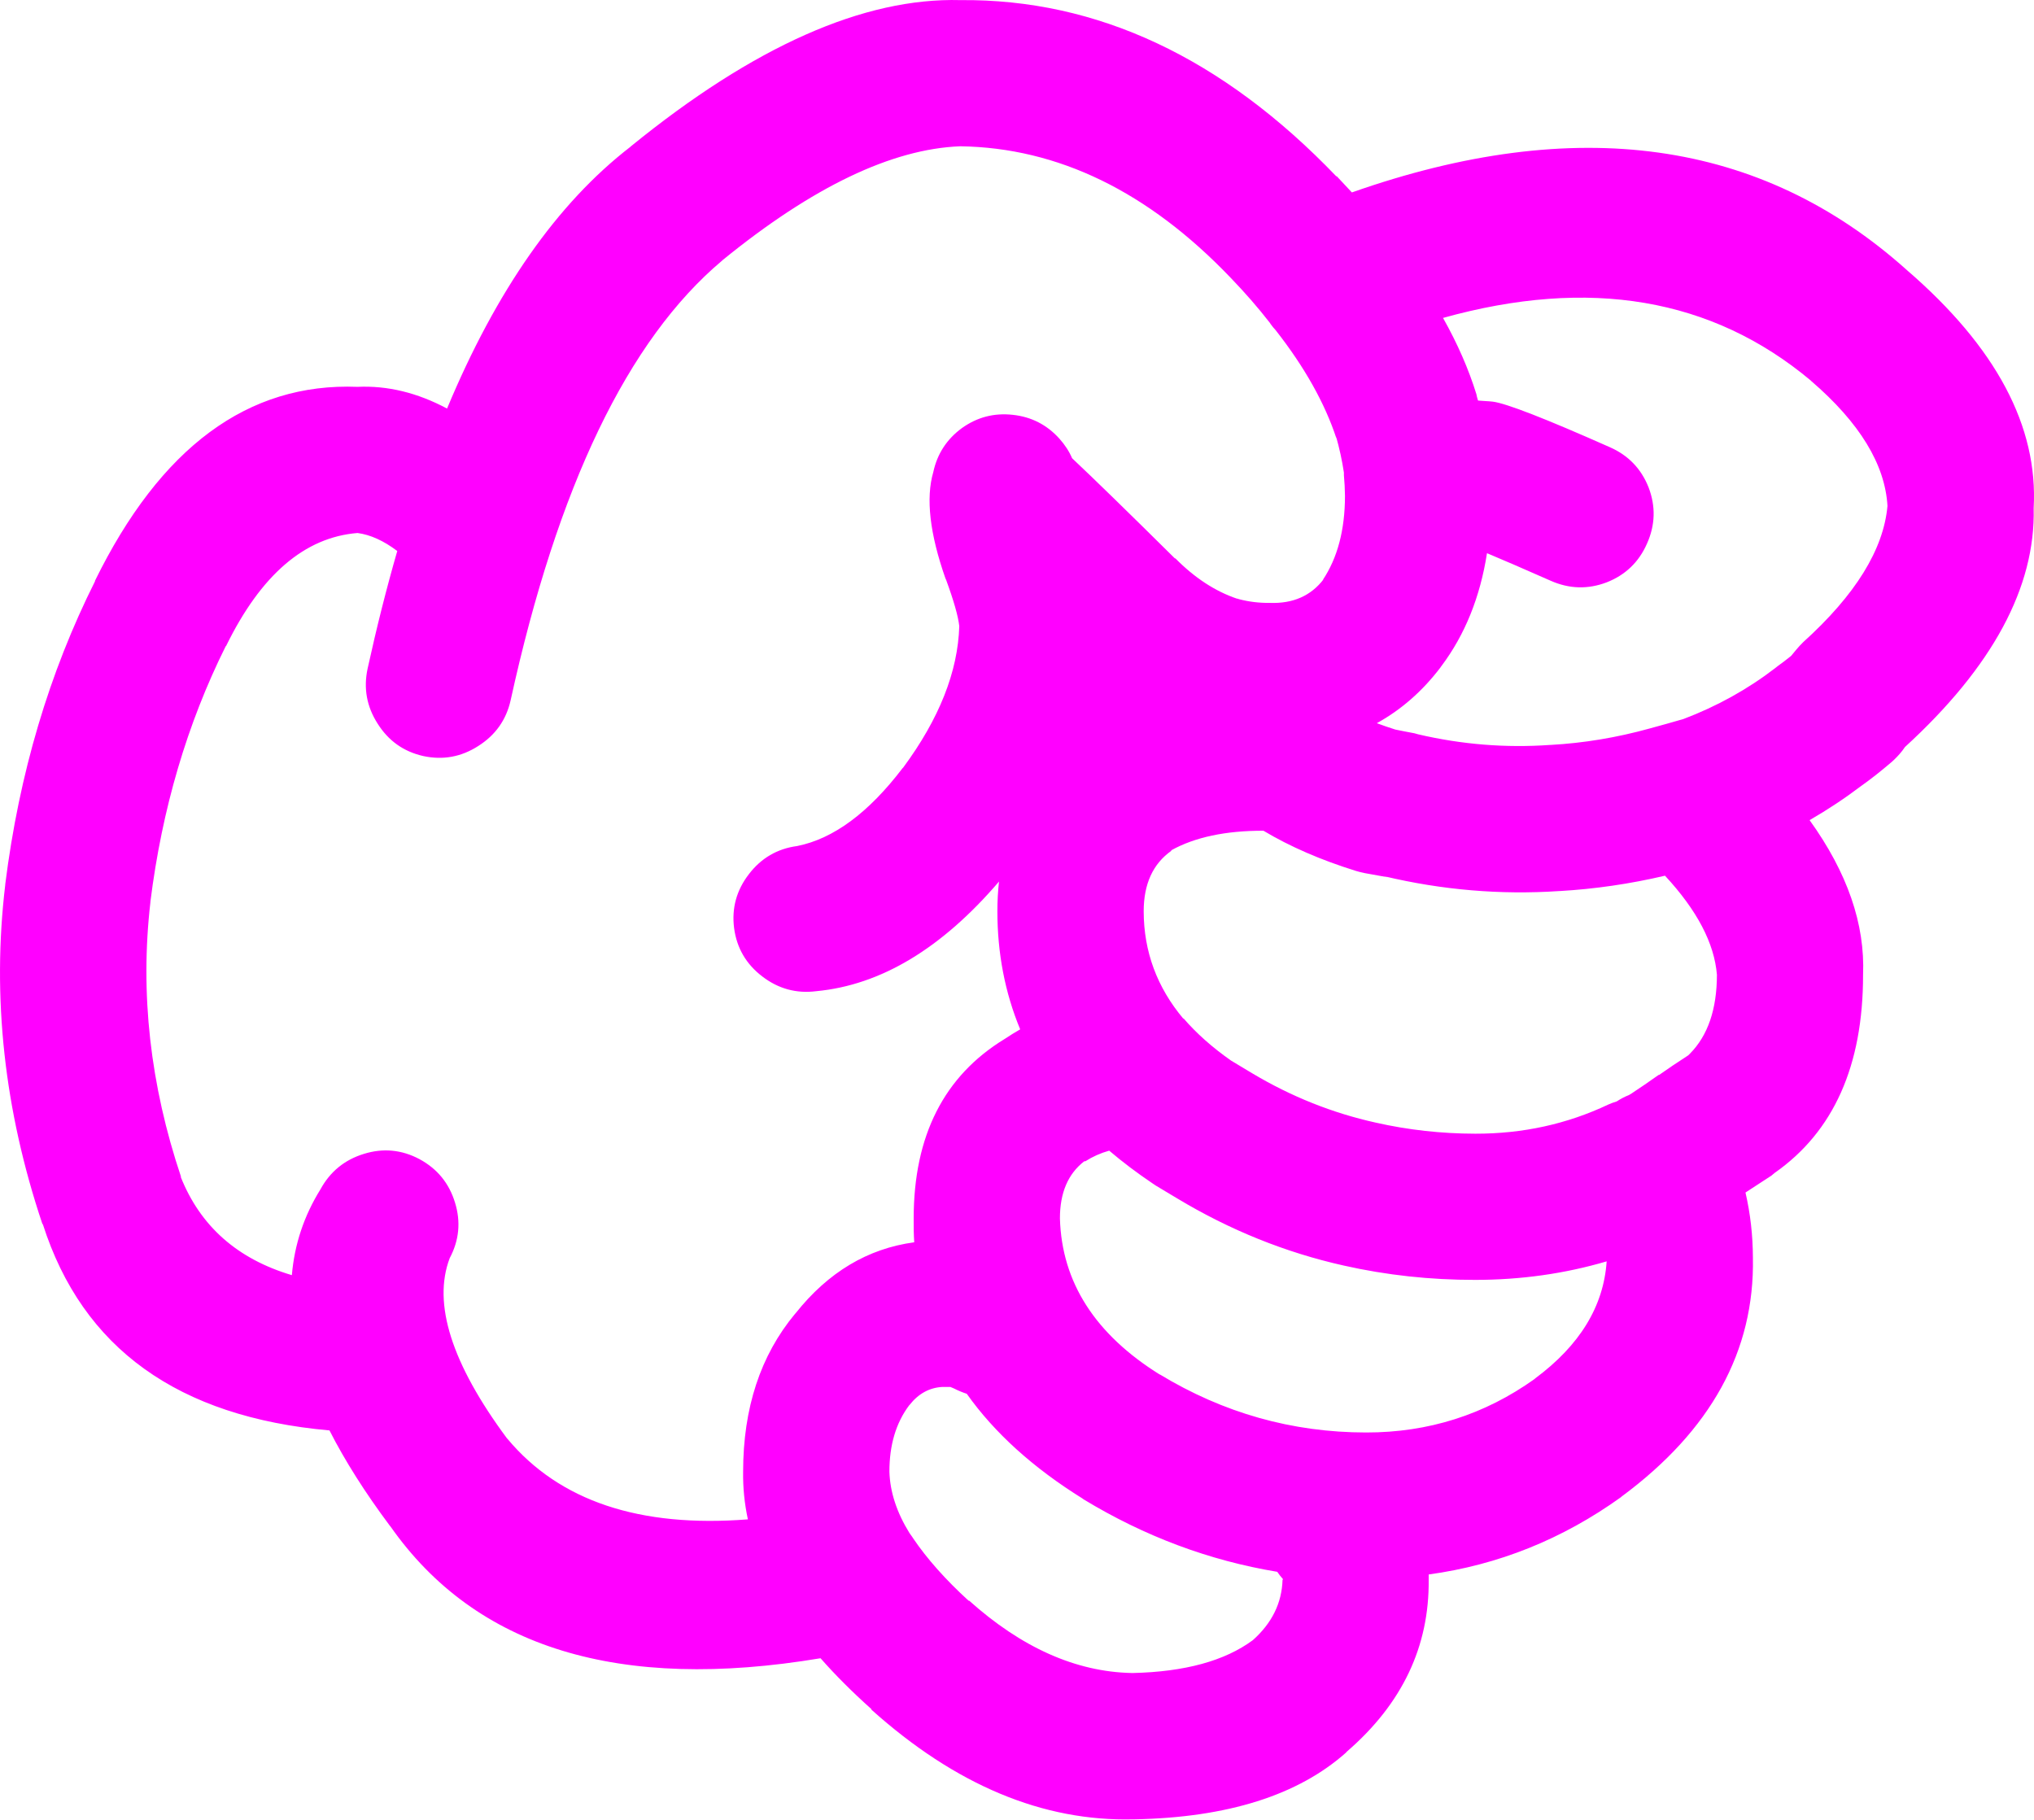
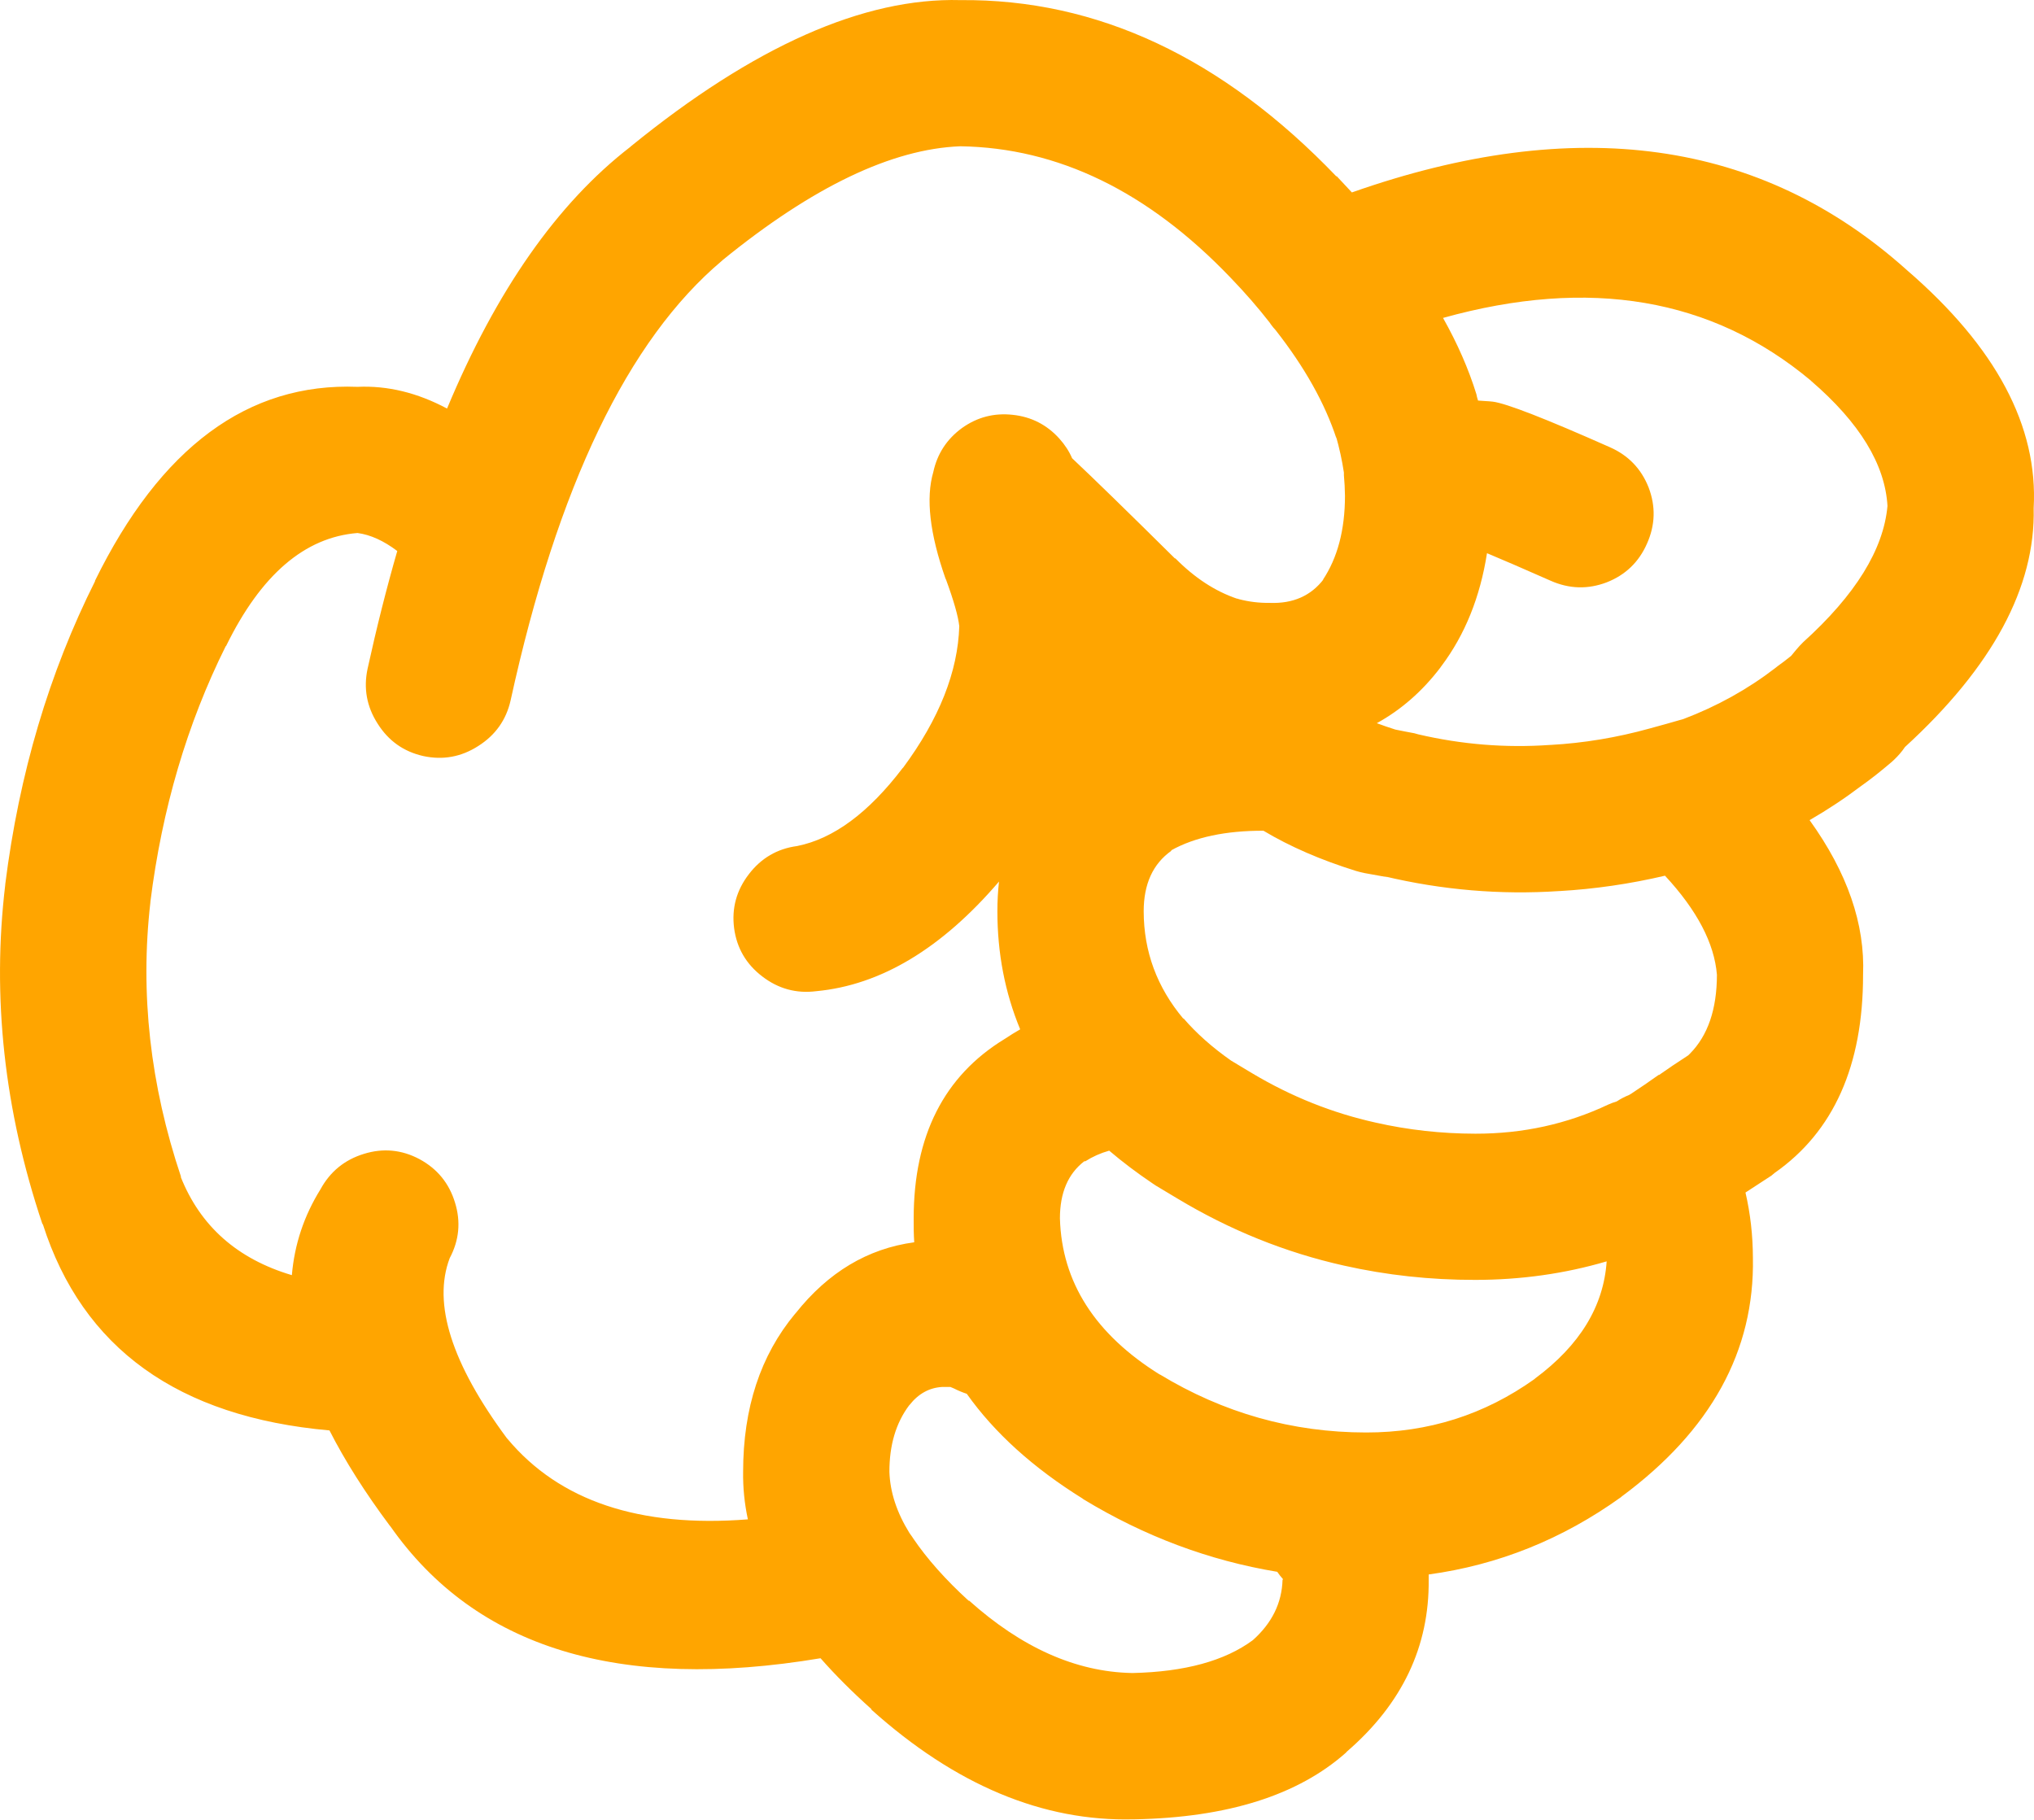
- <svg xmlns="http://www.w3.org/2000/svg" version="1.1" x="0px" y="0px" viewBox="0 0 73.989 66.184" style="fill:fuchsia" enable-background="new 0 0 90 90" xml:space="preserve" id="svg2" width="73.989" height="66.184">
+ <svg xmlns="http://www.w3.org/2000/svg" version="1.1" x="0px" y="0px" viewBox="0 0 73.989 66.184" style="fill:orange" enable-background="new 0 0 90 90" xml:space="preserve" id="svg2" width="73.989" height="66.184">
  <defs id="defs8" />
  <path d="m 49.003,63.709 c 2.003,-1.734 2.992,-3.816 2.967,-6.243 0,-0.064 0,-0.128 0,-0.192 2.535,-0.347 4.866,-1.284 6.996,-2.813 l 0.02,-0.02 c 3.251,-2.404 4.844,-5.301 4.778,-8.69 -0.003,-0.811 -0.092,-1.602 -0.27,-2.371 0.296,-0.192 0.611,-0.398 0.943,-0.615 0.039,-0.035 0.078,-0.066 0.116,-0.097 2.146,-1.501 3.22,-3.903 3.218,-7.208 0.076,-1.843 -0.572,-3.719 -1.945,-5.626 0.655,-0.378 1.284,-0.795 1.888,-1.252 0.313,-0.22 0.673,-0.503 1.079,-0.848 0.148,-0.128 0.283,-0.27 0.405,-0.425 0.028,-0.038 0.061,-0.083 0.097,-0.135 3.188,-2.917 4.749,-5.816 4.682,-8.689 0.167,-2.975 -1.368,-5.859 -4.605,-8.654 l -0.02,-0.018 c -5.298,-4.744 -12.023,-5.682 -20.176,-2.813 -0.181,-0.197 -0.367,-0.396 -0.559,-0.598 l 0,0.02 c -4.146,-4.325 -8.707,-6.465 -13.682,-6.418 -3.513,-0.095 -7.509,1.677 -11.986,5.319 l -0.02,0.02 c -2.653,2.049 -4.875,5.221 -6.667,9.519 -1.081,-0.577 -2.166,-0.84 -3.257,-0.79 -3.985,-0.157 -7.171,2.199 -9.559,7.073 l 0.02,-0.02 c -1.679,3.345 -2.771,7.026 -3.275,11.042 l 0,0.018 c -0.488,4.083 -0.039,8.194 1.349,12.333 l 0.02,0.02 c 1.444,4.51 4.92,7.007 10.425,7.496 0.563,1.105 1.296,2.262 2.197,3.469 l 0.019,0.02 c 3.102,4.425 8.317,6.025 15.647,4.798 0.537,0.611 1.154,1.228 1.851,1.851 l 0,0.02 c 3.059,2.744 6.238,4.073 9.539,3.989 l 0.038,0 c 3.379,-0.066 5.942,-0.876 7.689,-2.429 0.01,-0.019 0.024,-0.031 0.038,-0.043 z m -7.072,-20.657 c 0.038,0.022 0.076,0.048 0.115,0.077 0.258,0.153 0.515,0.309 0.771,0.462 1.92,1.156 3.943,1.972 6.069,2.447 1.55,0.349 3.143,0.522 4.779,0.52 1.664,-0.001 3.257,-0.226 4.779,-0.674 -0.11,1.635 -0.978,3.055 -2.602,4.259 l -0.02,0.02 c -1.819,1.299 -3.861,1.948 -6.128,1.946 -2.688,-0.001 -5.194,-0.709 -7.516,-2.119 l 0.02,0.018 c -2.361,-1.469 -3.575,-3.363 -3.642,-5.685 -10e-4,-0.931 0.294,-1.624 0.886,-2.08 l 0.039,0 c 0.259,-0.166 0.548,-0.296 0.867,-0.386 0.483,0.411 1.011,0.81 1.583,1.195 z m 7.399,-11.369 c 0.107,0.032 0.21,0.057 0.309,0.077 0.282,0.051 0.565,0.102 0.848,0.153 l -0.135,-0.038 c 2.104,0.501 4.225,0.681 6.359,0.539 l 0.019,0 c 1.278,-0.074 2.557,-0.259 3.836,-0.559 1.166,1.257 1.795,2.458 1.889,3.603 -0.002,1.256 -0.329,2.212 -0.983,2.872 l -0.059,0.058 c -0.02,0.012 -0.038,0.025 -0.058,0.039 -0.357,0.23 -0.691,0.456 -1.002,0.675 l -0.019,0 c -0.353,0.25 -0.681,0.476 -0.983,0.674 -0.031,0.016 -0.063,0.035 -0.096,0.058 -0.151,0.059 -0.299,0.136 -0.443,0.231 -0.104,0.032 -0.207,0.069 -0.309,0.115 -1.498,0.709 -3.11,1.063 -4.837,1.06 -1.24,-0.002 -2.448,-0.137 -3.623,-0.403 -1.572,-0.348 -3.069,-0.945 -4.49,-1.793 -0.256,-0.154 -0.513,-0.309 -0.771,-0.463 -0.684,-0.479 -1.262,-0.993 -1.734,-1.541 l 0,0.02 c -0.962,-1.145 -1.443,-2.448 -1.445,-3.913 0.001,-0.989 0.335,-1.721 1.003,-2.196 l 0,-0.02 c 0.86,-0.478 1.979,-0.715 3.353,-0.712 0.967,0.579 2.091,1.066 3.371,1.464 z m 16.535,-17.844 0.019,0.02 c 1.763,1.518 2.688,3.034 2.775,4.546 -0.143,1.585 -1.164,3.235 -3.064,4.953 -0.087,0.084 -0.17,0.175 -0.25,0.27 -0.068,0.083 -0.133,0.16 -0.192,0.232 -0.176,0.142 -0.336,0.263 -0.481,0.366 -0.032,0.027 -0.064,0.053 -0.097,0.077 -1.003,0.771 -2.114,1.388 -3.334,1.851 -0.403,0.117 -0.814,0.233 -1.233,0.346 -1.201,0.333 -2.402,0.531 -3.604,0.598 l -0.019,0 c -1.611,0.114 -3.211,-0.015 -4.799,-0.386 -0.045,-0.013 -0.091,-0.025 -0.135,-0.038 -0.232,-0.043 -0.464,-0.087 -0.694,-0.135 -0.23,-0.074 -0.456,-0.15 -0.674,-0.232 0.886,-0.488 1.656,-1.162 2.312,-2.023 0.011,-0.02 0.023,-0.039 0.04,-0.057 0.854,-1.138 1.407,-2.507 1.656,-4.104 0.529,0.22 1.3,0.554 2.313,1.001 0.678,0.301 1.358,0.32 2.043,0.059 0.68,-0.267 1.168,-0.735 1.464,-1.408 0.302,-0.676 0.321,-1.356 0.059,-2.043 -0.268,-0.679 -0.736,-1.167 -1.407,-1.463 -2.349,-1.043 -3.769,-1.596 -4.259,-1.658 -0.083,-0.01 -0.167,-0.016 -0.25,-0.02 -0.1,-0.009 -0.196,-0.015 -0.289,-0.02 -0.014,-0.046 -0.026,-0.092 -0.039,-0.134 -0.006,-0.03 -0.013,-0.062 -0.02,-0.096 -0.284,-0.918 -0.689,-1.843 -1.214,-2.776 5.325,-1.484 9.782,-0.727 13.373,2.274 z m -47.405,38.501 -0.02,-0.02 c -2.014,-2.718 -2.707,-4.901 -2.082,-6.552 0.345,-0.65 0.41,-1.325 0.193,-2.023 -0.214,-0.703 -0.644,-1.229 -1.291,-1.579 -0.648,-0.345 -1.323,-0.409 -2.023,-0.192 -0.702,0.215 -1.229,0.646 -1.58,1.29 -0.598,0.962 -0.945,2.002 -1.04,3.122 -1.983,-0.589 -3.332,-1.782 -4.047,-3.585 l 0.019,0.02 c -1.128,-3.356 -1.5,-6.689 -1.118,-10 l 0,-0.02 c 0.423,-3.377 1.336,-6.473 2.737,-9.289 l 0.019,-0.018 c 1.264,-2.583 2.856,-3.952 4.779,-4.105 0.47,0.063 0.951,0.281 1.445,0.655 -0.39,1.352 -0.75,2.777 -1.079,4.278 -0.154,0.715 -0.032,1.384 0.366,2.004 0.394,0.624 0.946,1.015 1.657,1.176 0.716,0.155 1.384,0.033 2.004,-0.366 0.622,-0.395 1.014,-0.945 1.175,-1.658 1.704,-7.783 4.267,-13.114 7.689,-15.994 l 0.02,-0.02 c 3.274,-2.666 6.159,-4.048 8.652,-4.143 3.556,0.054 6.831,1.647 9.828,4.78 0.526,0.546 1.003,1.093 1.426,1.638 0.013,0.018 0.025,0.038 0.038,0.057 0.054,0.075 0.111,0.146 0.174,0.212 1.057,1.347 1.795,2.665 2.216,3.95 l -0.02,-0.096 c 0.126,0.445 0.223,0.888 0.289,1.329 -0.002,0.035 -0.002,0.066 0,0.097 0.022,0.241 0.036,0.491 0.039,0.751 -10e-4,1.236 -0.271,2.258 -0.81,3.063 l 0.038,-0.038 c -0.464,0.61 -1.119,0.899 -1.965,0.867 -0.387,0.005 -0.76,-0.041 -1.118,-0.135 l -0.058,-0.02 -0.02,0 c -0.794,-0.27 -1.539,-0.759 -2.235,-1.463 l -0.019,0 c -1.712,-1.695 -2.958,-2.91 -3.739,-3.644 -0.108,-0.253 -0.263,-0.489 -0.462,-0.712 -0.456,-0.506 -1.021,-0.795 -1.696,-0.867 -0.678,-0.075 -1.294,0.084 -1.85,0.482 -0.551,0.403 -0.898,0.937 -1.041,1.599 -0.278,0.95 -0.13,2.24 0.443,3.874 l 0.02,0.039 c 0.283,0.772 0.443,1.337 0.482,1.695 -0.051,1.656 -0.73,3.371 -2.043,5.146 l -0.02,0.018 c -1.237,1.624 -2.516,2.57 -3.835,2.833 -0.723,0.097 -1.307,0.438 -1.754,1.021 -0.451,0.584 -0.632,1.239 -0.539,1.966 0.097,0.723 0.437,1.307 1.021,1.754 0.584,0.45 1.239,0.631 1.967,0.539 2.344,-0.22 4.559,-1.549 6.648,-3.988 -0.039,0.348 -0.059,0.707 -0.059,1.078 0,1.528 0.275,2.96 0.829,4.298 -0.19,0.108 -0.376,0.225 -0.56,0.347 -2.209,1.345 -3.313,3.521 -3.314,6.532 -0.004,0.294 0.002,0.583 0.02,0.867 -1.691,0.229 -3.13,1.089 -4.316,2.583 l -0.019,0.019 c -1.259,1.515 -1.888,3.428 -1.889,5.743 -0.009,0.578 0.049,1.156 0.173,1.734 -3.94,0.309 -6.857,-0.668 -8.745,-2.929 z m 22.7,8.518 c -2.03,-0.044 -4.002,-0.925 -5.917,-2.641 l 0,0.02 c -0.846,-0.772 -1.52,-1.531 -2.023,-2.273 l -0.038,-0.059 c -0.033,-0.049 -0.065,-0.094 -0.097,-0.135 -0.465,-0.751 -0.709,-1.496 -0.732,-2.235 -10e-4,-0.963 0.236,-1.768 0.714,-2.408 l 0.019,-0.02 c 0.324,-0.411 0.723,-0.63 1.195,-0.655 0.12,-0.002 0.217,-0.002 0.289,0 0.043,0.017 0.088,0.036 0.135,0.057 0.151,0.077 0.306,0.141 0.463,0.193 1.007,1.421 2.414,2.693 4.22,3.816 l 0.02,0.018 c 2.225,1.351 4.576,2.231 7.053,2.641 0.061,0.091 0.132,0.18 0.212,0.27 l -0.019,0.02 c -0.025,0.845 -0.385,1.576 -1.08,2.196 -1.02,0.755 -2.478,1.153 -4.374,1.196 l -0.04,0 z" id="path4" />
</svg>
